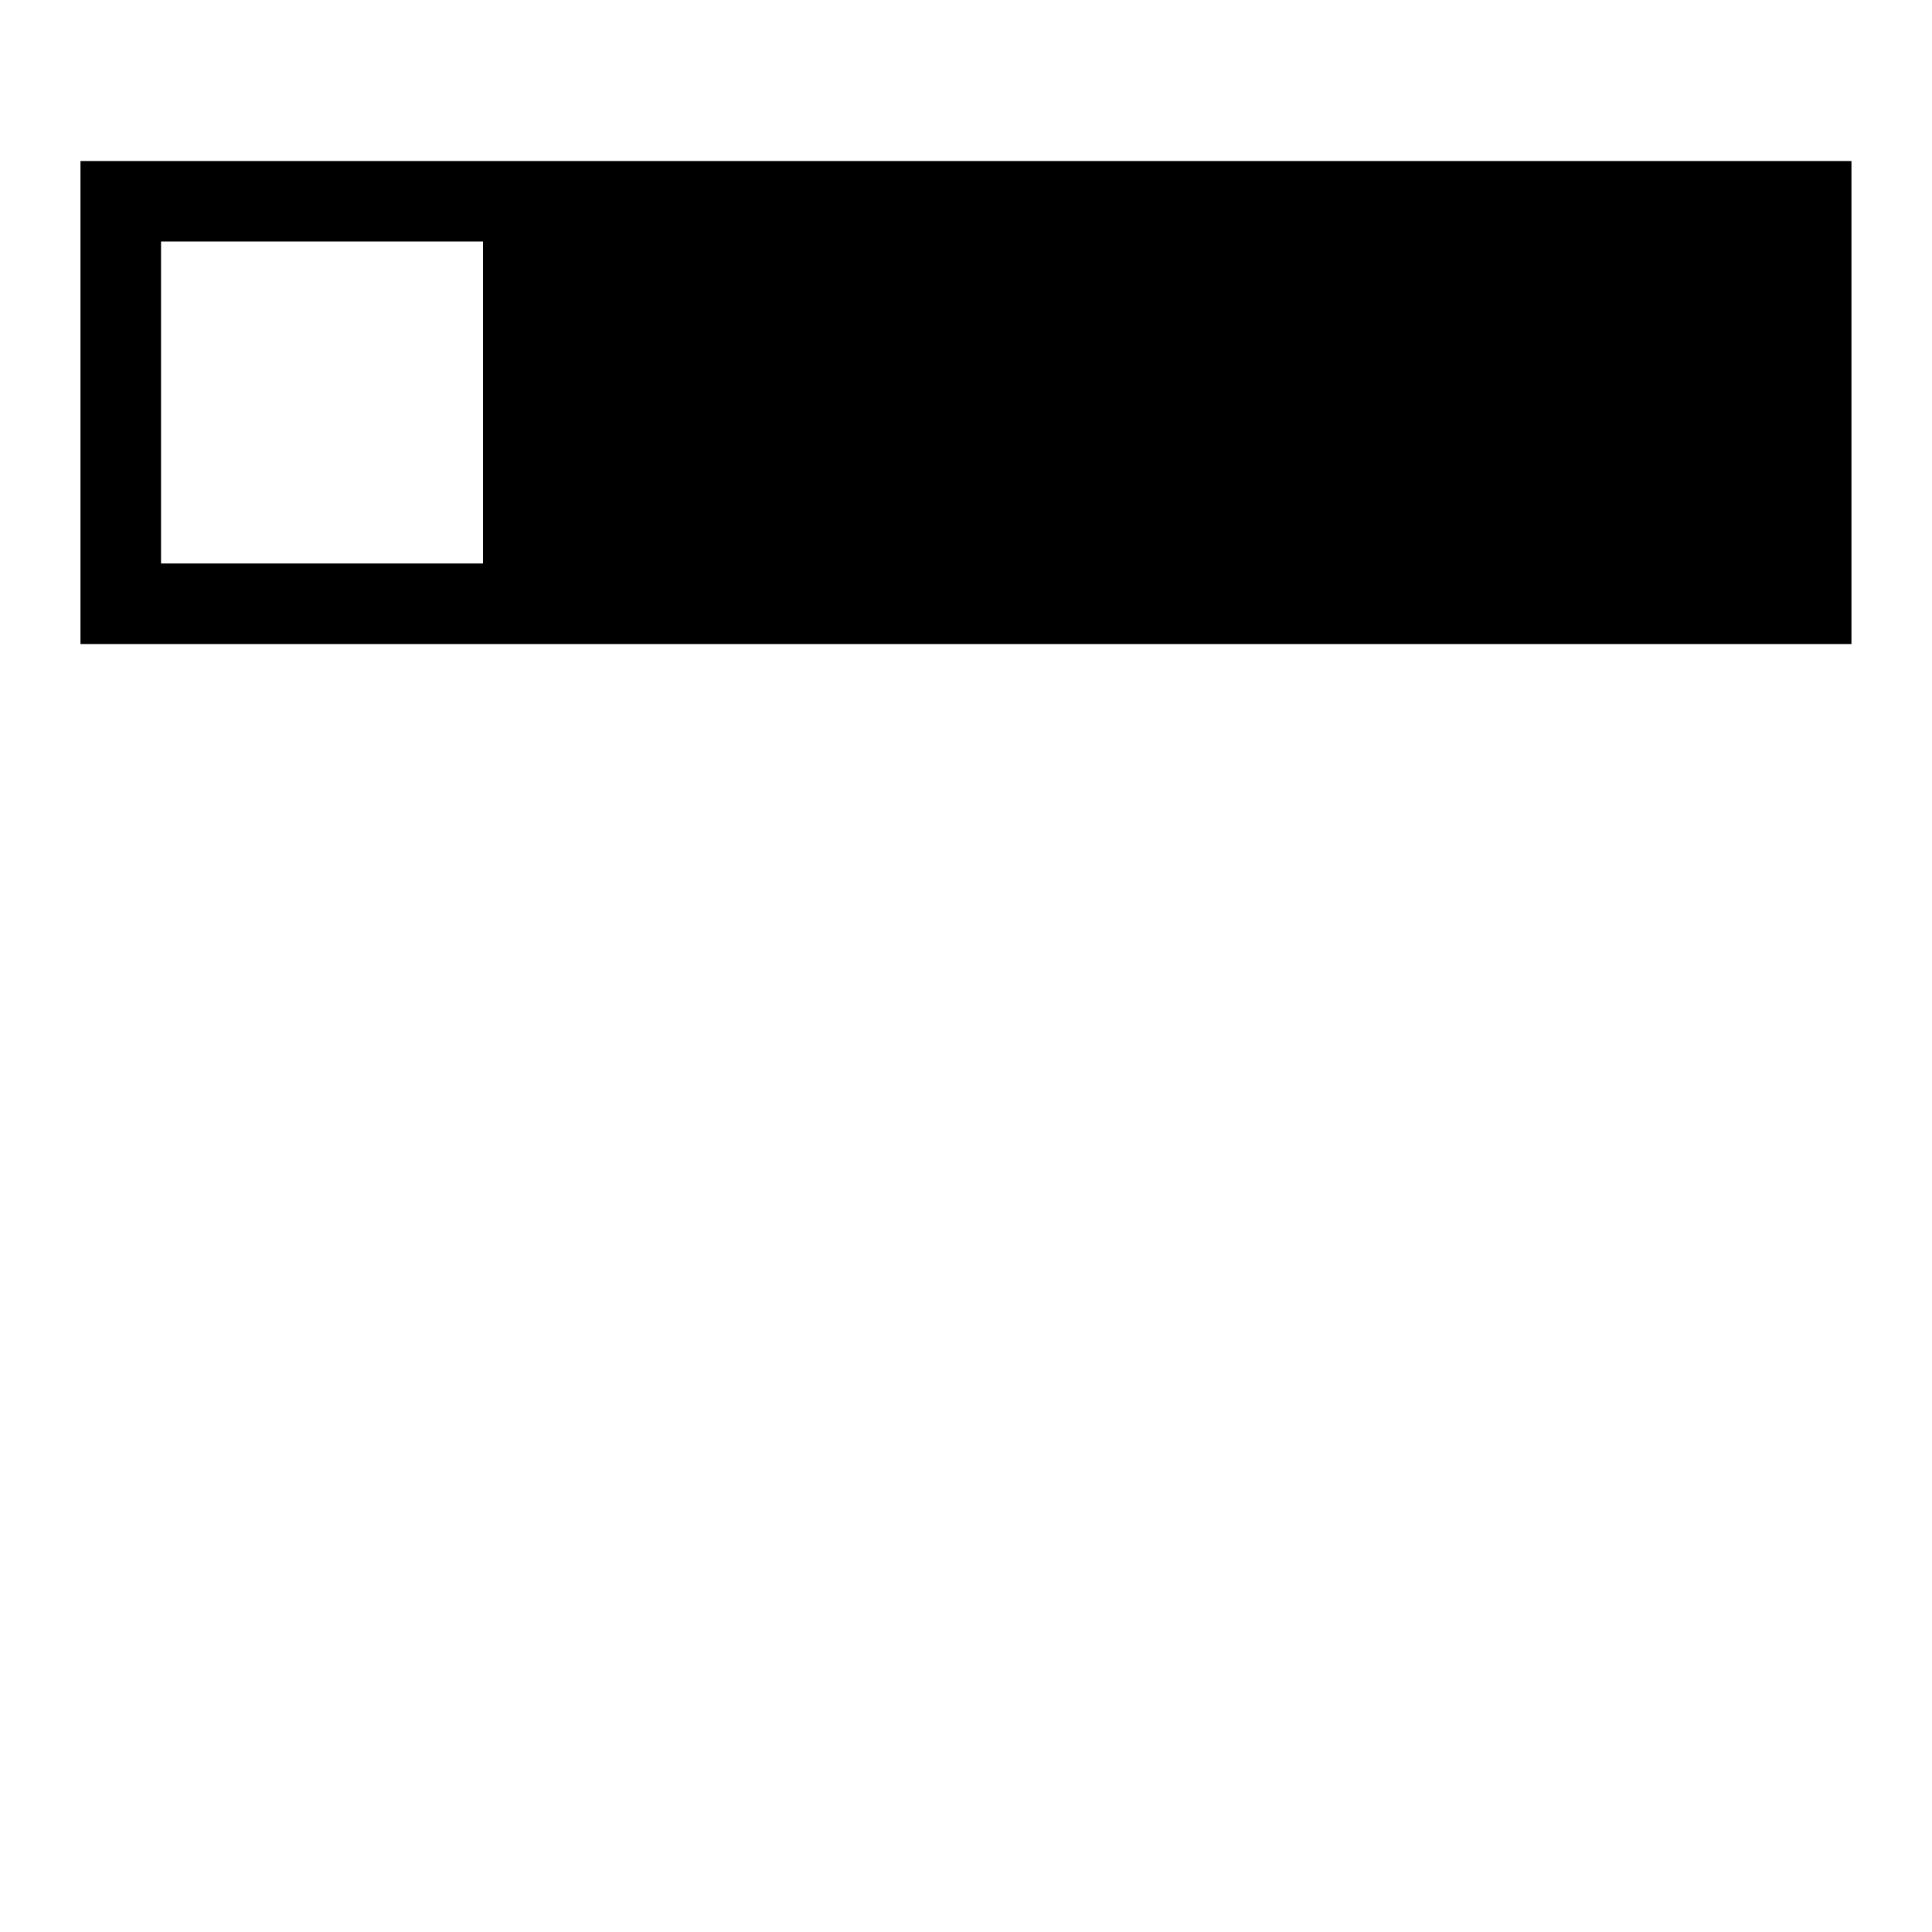
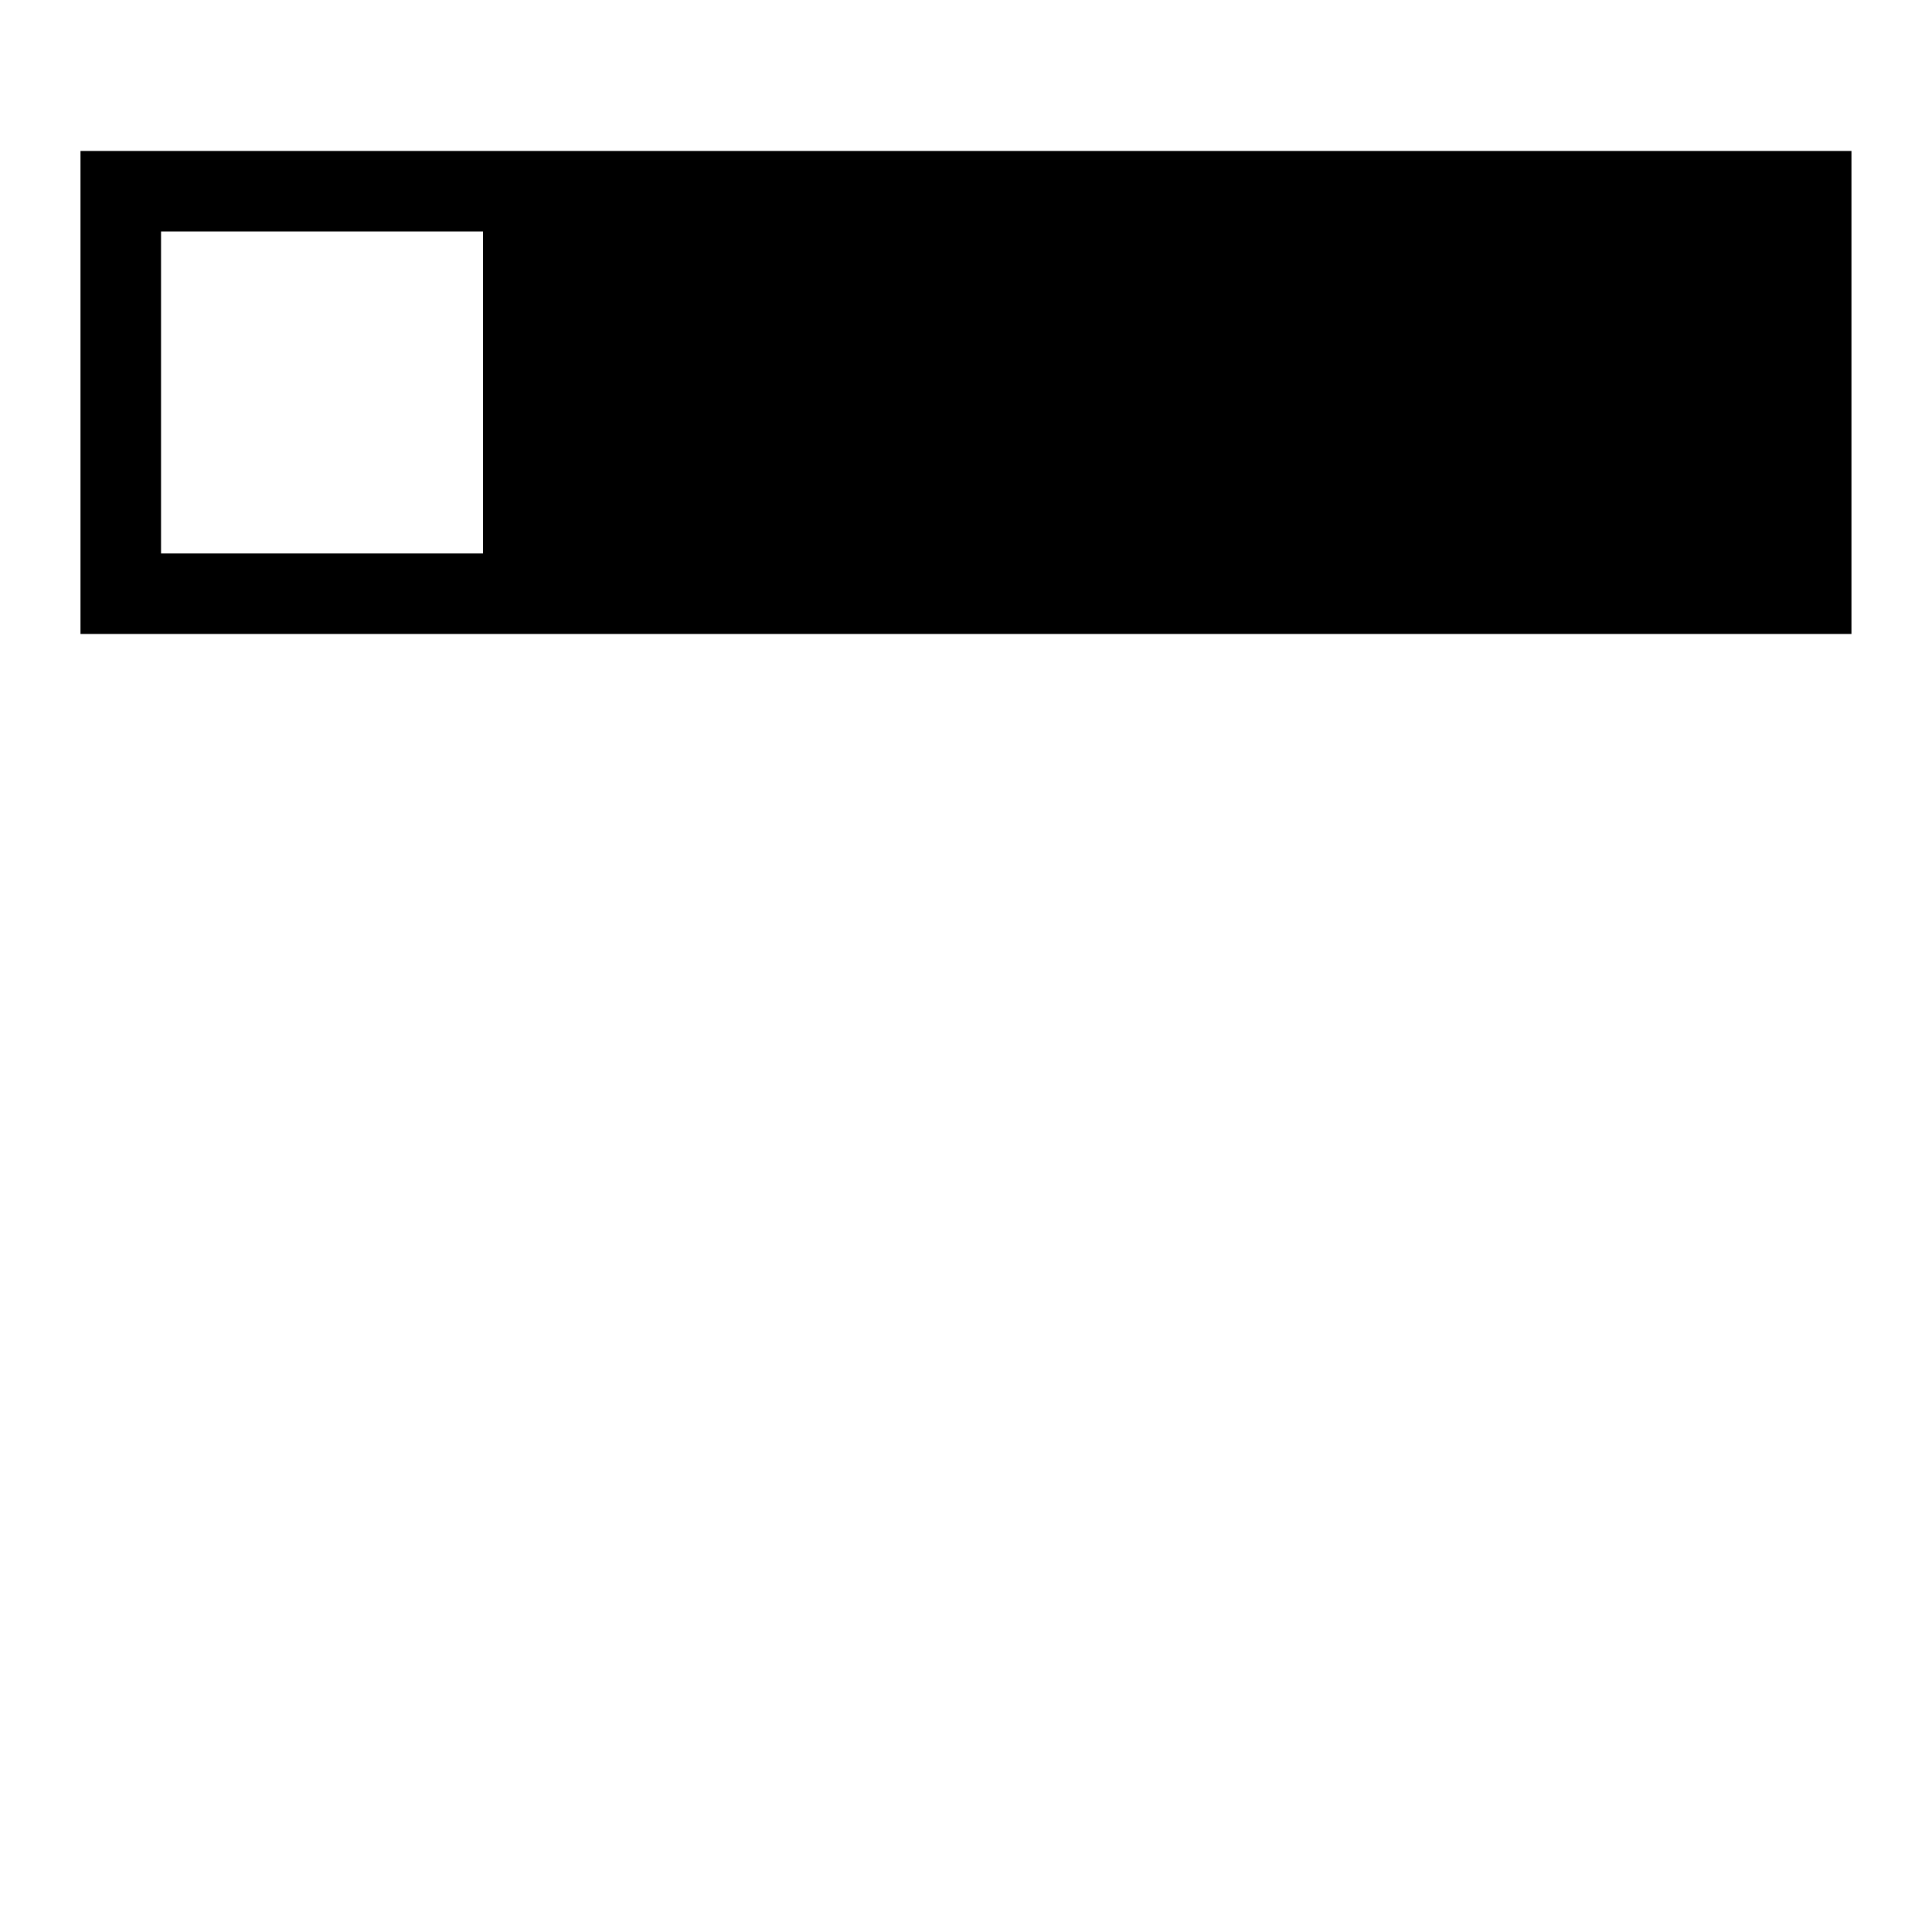
<svg xmlns="http://www.w3.org/2000/svg" version="1.1" width="32" height="32" viewBox="0 0 32 32">
-   <path d="M1.333 2.667h29.333v8h-29.333zM2.667 9.333h5.333v-5.333h-5.333z" />
+   <path d="M1.333 2.5h29.333v8h-29.333zM2.667 9.167h5.333v-5.333h-5.333z" />
</svg>
